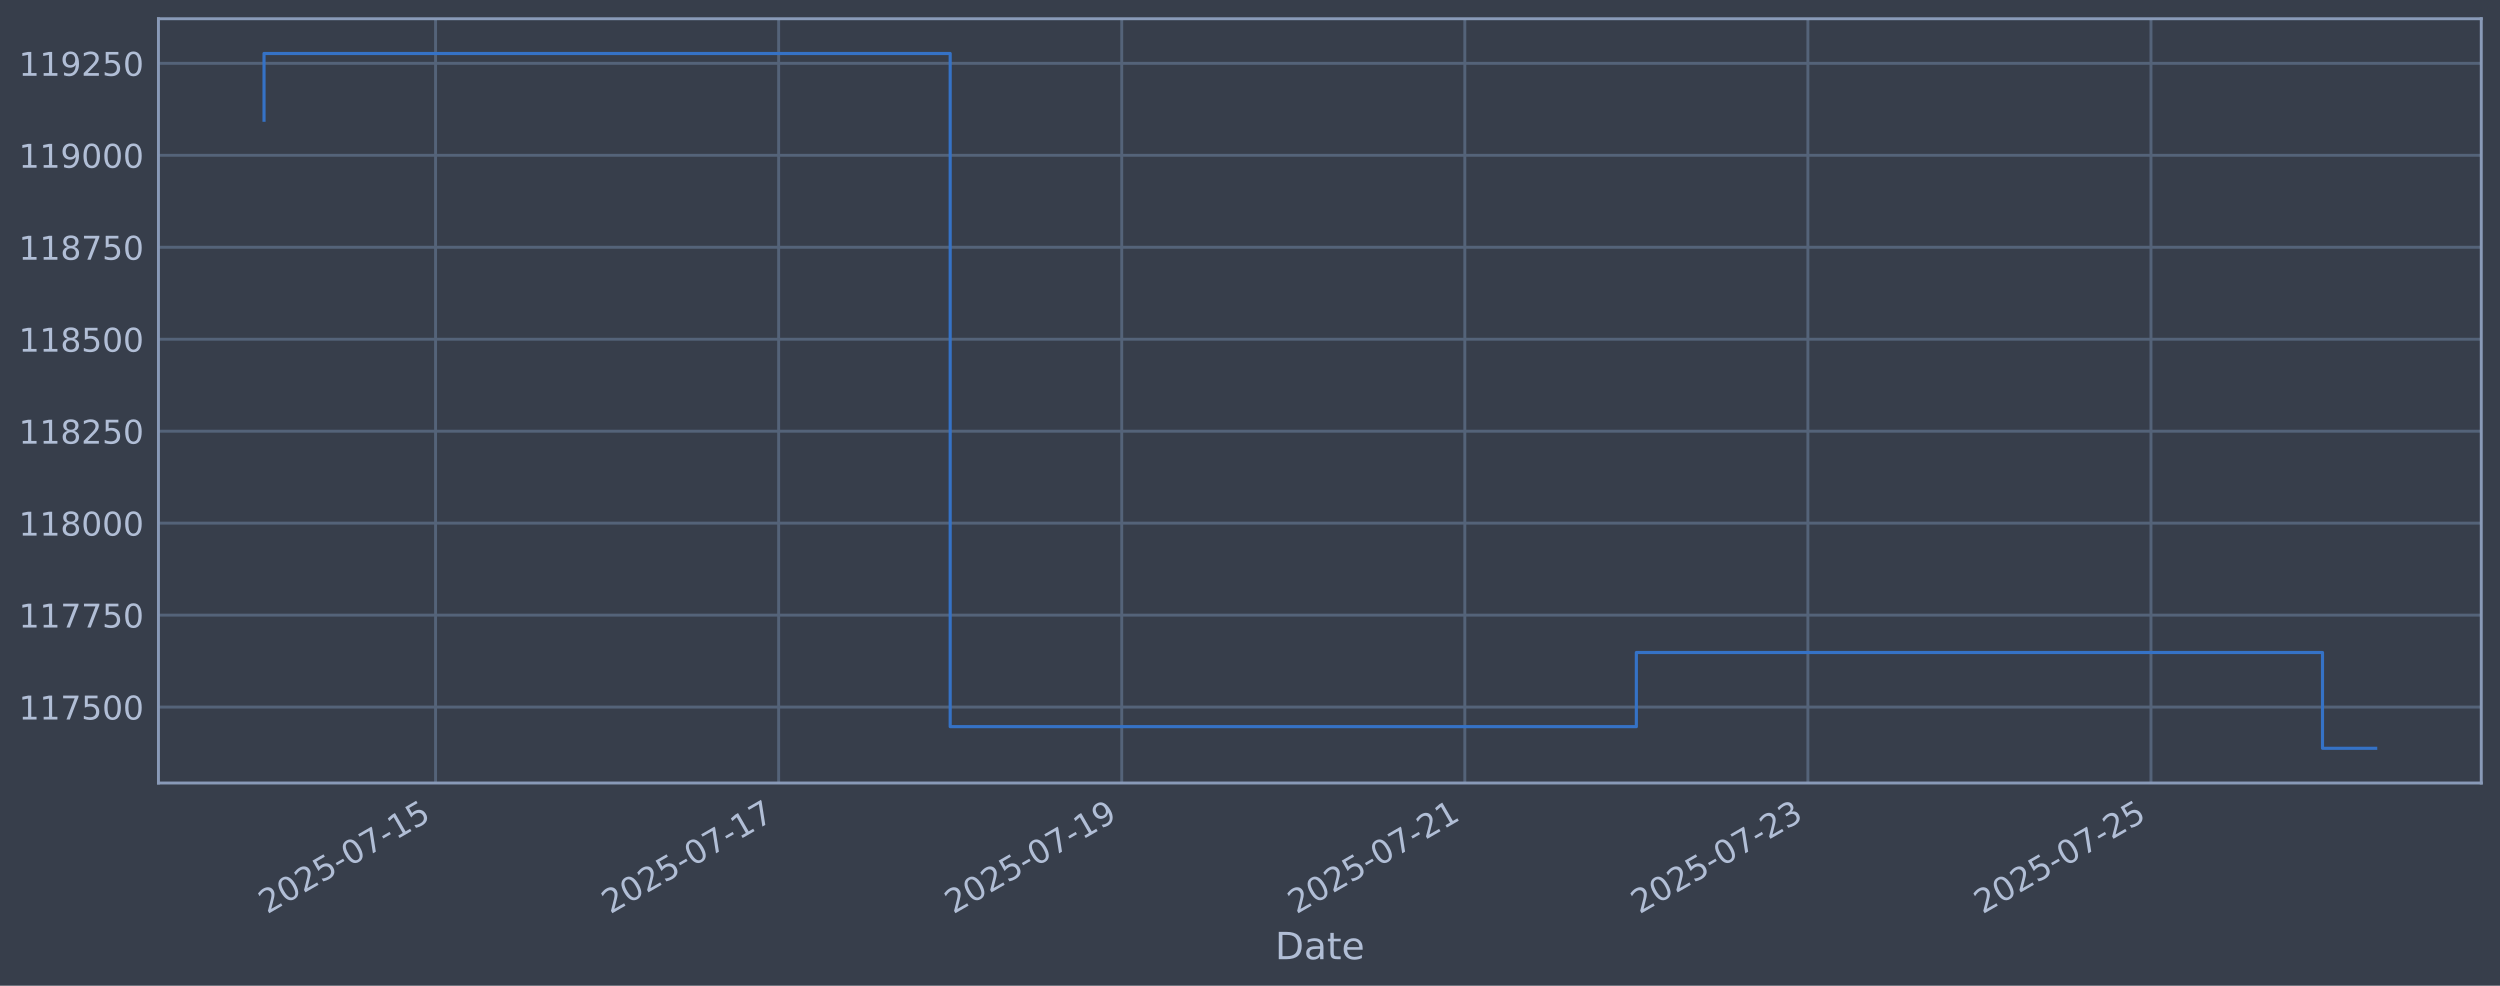
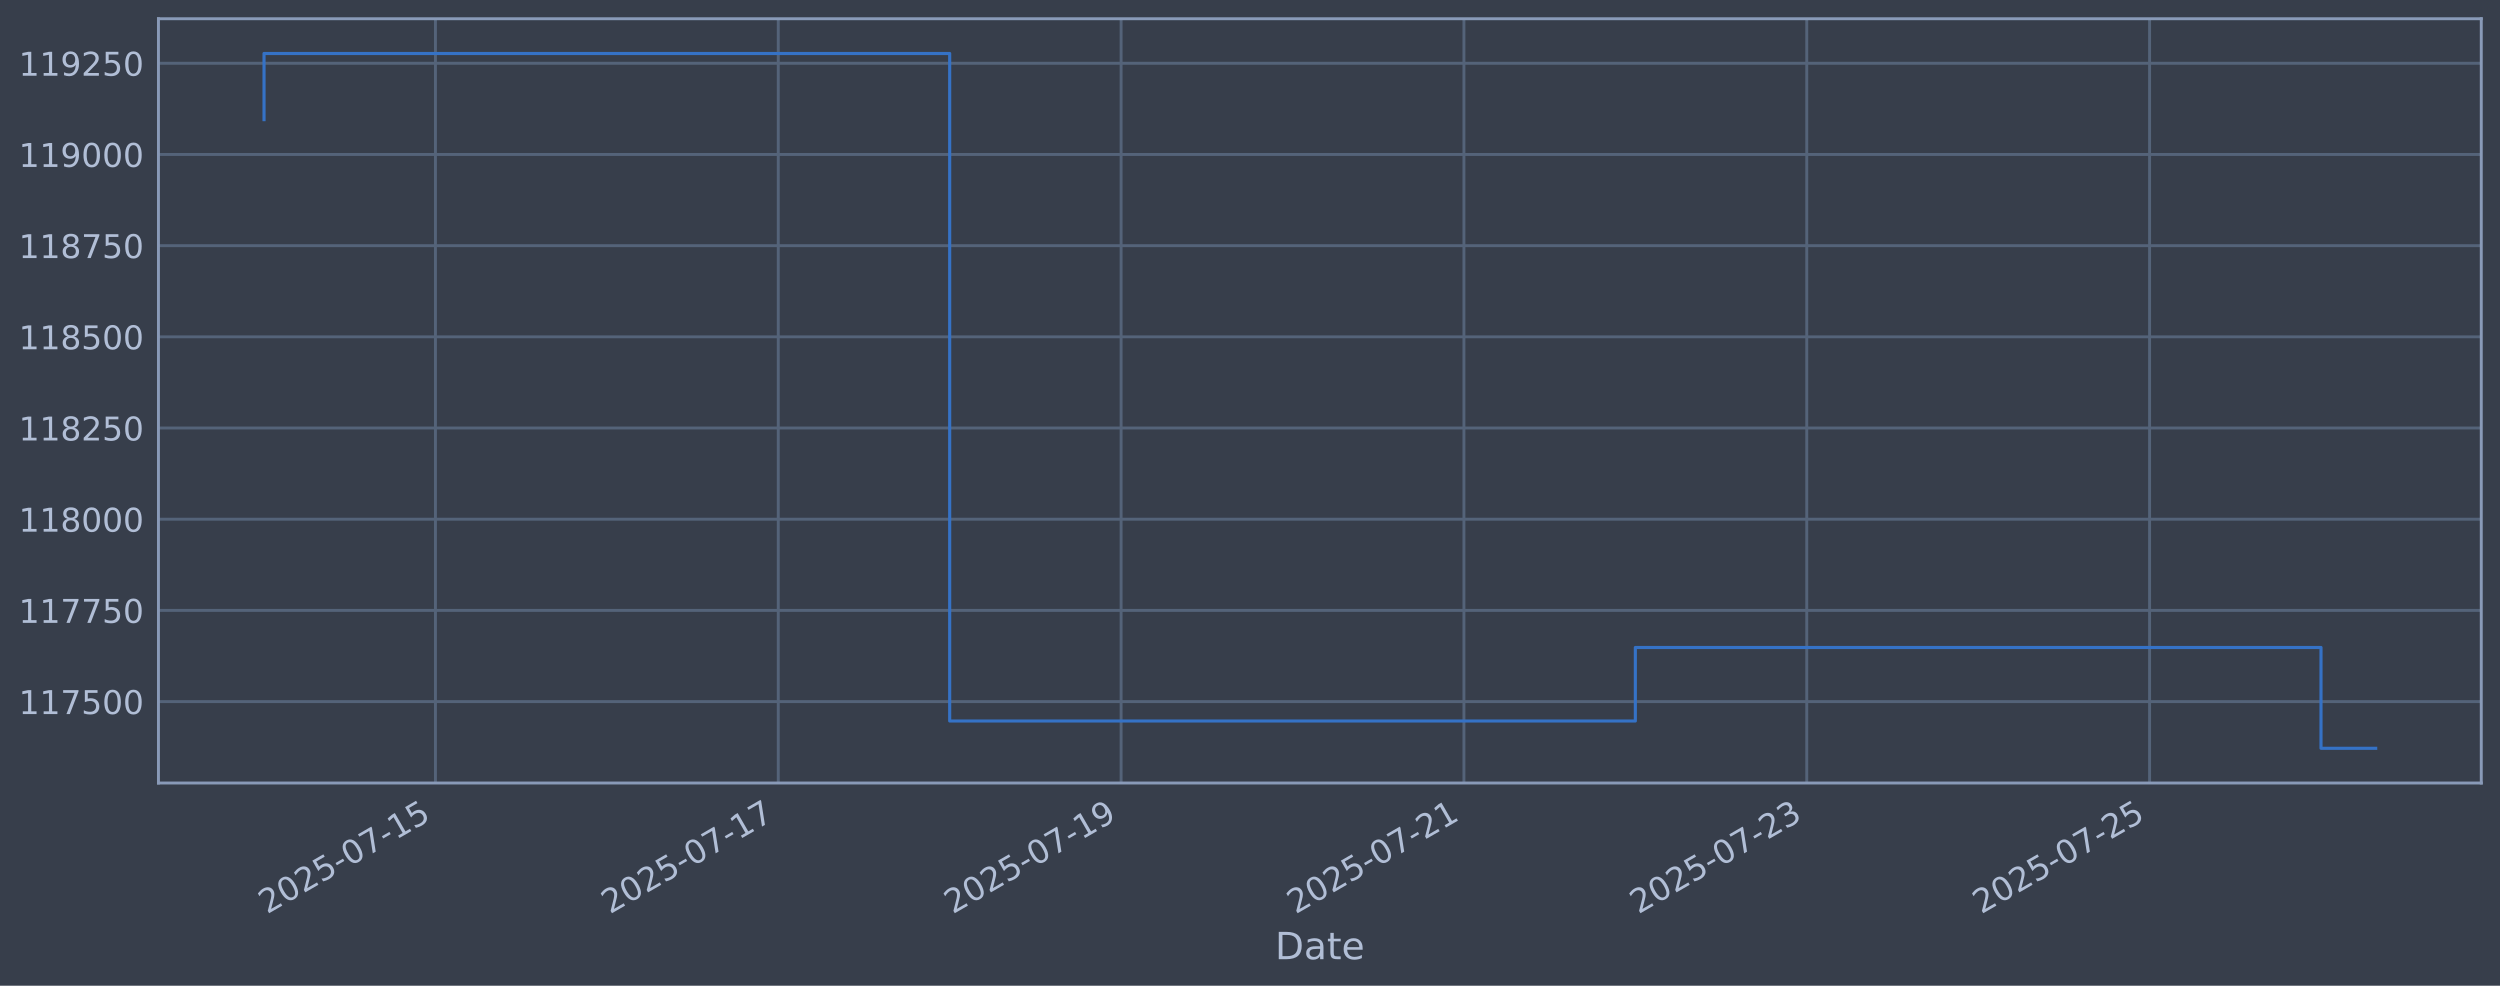
<svg xmlns="http://www.w3.org/2000/svg" xmlns:xlink="http://www.w3.org/1999/xlink" width="960.9pt" height="378.87pt" viewBox="0 0 960.9 378.87" version="1.1">
  <defs>
    <style type="text/css">*{stroke-linejoin: round; stroke-linecap: butt}</style>
  </defs>
  <g id="figure_1">
    <g id="patch_1">
      <path d="M 0 378.87  L 960.9 378.87  L 960.9 0  L 0 0  z " style="fill: #373e4b" />
    </g>
    <g id="axes_1">
      <g id="patch_2">
        <path d="M 60.901 300.96  L 953.701 300.96  L 953.701 7.2  L 60.901 7.2  z " style="fill: #373e4b" />
      </g>
      <g id="matplotlib.axis_1">
        <g id="xtick_1">
          <g id="line2d_1">
-             <path d="M 167.415 300.96  L 167.415 7.2  " clip-path="url(#pa48381cfe2)" style="fill: none; stroke: #546379; stroke-width: 1.12; stroke-linecap: square" />
+             <path d="M 167.367 300.96  L 167.367 7.2  " clip-path="url(#pea14a84480)" style="fill: none; stroke: #546379; stroke-width: 1.12; stroke-linecap: square" />
          </g>
          <g id="line2d_2" />
          <g id="text_1">
-             <g style="fill: #b1bed6" transform="translate(102.6897 351.4642) rotate(-30) scale(0.126 -0.126)">
+             <g style="fill: #b1bed6" transform="translate(102.6415 351.4642) rotate(-30) scale(0.126 -0.126)">
              <defs>
                <path id="DejaVuSans-32" d="M 1228 531  L 3431 531  L 3431 0  L 469 0  L 469 531  Q 828 903 1448 1529  Q 2069 2156 2228 2338  Q 2531 2678 2651 2914  Q 2772 3150 2772 3378  Q 2772 3750 2511 3984  Q 2250 4219 1831 4219  Q 1534 4219 1204 4116  Q 875 4013 500 3803  L 500 4441  Q 881 4594 1212 4672  Q 1544 4750 1819 4750  Q 2544 4750 2975 4387  Q 3406 4025 3406 3419  Q 3406 3131 3298 2873  Q 3191 2616 2906 2266  Q 2828 2175 2409 1742  Q 1991 1309 1228 531  z " transform="scale(0.015625)" />
                <path id="DejaVuSans-30" d="M 2034 4250  Q 1547 4250 1301 3770  Q 1056 3291 1056 2328  Q 1056 1369 1301 889  Q 1547 409 2034 409  Q 2525 409 2770 889  Q 3016 1369 3016 2328  Q 3016 3291 2770 3770  Q 2525 4250 2034 4250  z M 2034 4750  Q 2819 4750 3233 4129  Q 3647 3509 3647 2328  Q 3647 1150 3233 529  Q 2819 -91 2034 -91  Q 1250 -91 836 529  Q 422 1150 422 2328  Q 422 3509 836 4129  Q 1250 4750 2034 4750  z " transform="scale(0.015625)" />
                <path id="DejaVuSans-35" d="M 691 4666  L 3169 4666  L 3169 4134  L 1269 4134  L 1269 2991  Q 1406 3038 1543 3061  Q 1681 3084 1819 3084  Q 2600 3084 3056 2656  Q 3513 2228 3513 1497  Q 3513 744 3044 326  Q 2575 -91 1722 -91  Q 1428 -91 1123 -41  Q 819 9 494 109  L 494 744  Q 775 591 1075 516  Q 1375 441 1709 441  Q 2250 441 2565 725  Q 2881 1009 2881 1497  Q 2881 1984 2565 2268  Q 2250 2553 1709 2553  Q 1456 2553 1204 2497  Q 953 2441 691 2322  L 691 4666  z " transform="scale(0.015625)" />
                <path id="DejaVuSans-2d" d="M 313 2009  L 1997 2009  L 1997 1497  L 313 1497  L 313 2009  z " transform="scale(0.015625)" />
                <path id="DejaVuSans-37" d="M 525 4666  L 3525 4666  L 3525 4397  L 1831 0  L 1172 0  L 2766 4134  L 525 4134  L 525 4666  z " transform="scale(0.015625)" />
                <path id="DejaVuSans-31" d="M 794 531  L 1825 531  L 1825 4091  L 703 3866  L 703 4441  L 1819 4666  L 2450 4666  L 2450 531  L 3481 531  L 3481 0  L 794 0  L 794 531  z " transform="scale(0.015625)" />
              </defs>
              <use xlink:href="#DejaVuSans-32" />
              <use xlink:href="#DejaVuSans-30" transform="translate(63.62305 0)" />
              <use xlink:href="#DejaVuSans-32" transform="translate(127.2461 0)" />
              <use xlink:href="#DejaVuSans-35" transform="translate(190.8691 0)" />
              <use xlink:href="#DejaVuSans-2d" transform="translate(254.4922 0)" />
              <use xlink:href="#DejaVuSans-30" transform="translate(290.5762 0)" />
              <use xlink:href="#DejaVuSans-37" transform="translate(354.1992 0)" />
              <use xlink:href="#DejaVuSans-2d" transform="translate(417.8223 0)" />
              <use xlink:href="#DejaVuSans-31" transform="translate(453.9062 0)" />
              <use xlink:href="#DejaVuSans-35" transform="translate(517.5293 0)" />
            </g>
          </g>
        </g>
        <g id="xtick_2">
          <g id="line2d_3">
-             <path d="M 299.281 300.96  L 299.281 7.2  " clip-path="url(#pa48381cfe2)" style="fill: none; stroke: #546379; stroke-width: 1.12; stroke-linecap: square" />
+             <path d="M 299.136 300.96  L 299.136 7.2  " clip-path="url(#pea14a84480)" style="fill: none; stroke: #546379; stroke-width: 1.12; stroke-linecap: square" />
          </g>
          <g id="line2d_4" />
          <g id="text_2">
-             <g style="fill: #b1bed6" transform="translate(234.5555 351.4642) rotate(-30) scale(0.126 -0.126)">
+             <g style="fill: #b1bed6" transform="translate(234.411 351.4642) rotate(-30) scale(0.126 -0.126)">
              <use xlink:href="#DejaVuSans-32" />
              <use xlink:href="#DejaVuSans-30" transform="translate(63.62305 0)" />
              <use xlink:href="#DejaVuSans-32" transform="translate(127.2461 0)" />
              <use xlink:href="#DejaVuSans-35" transform="translate(190.8691 0)" />
              <use xlink:href="#DejaVuSans-2d" transform="translate(254.4922 0)" />
              <use xlink:href="#DejaVuSans-30" transform="translate(290.5762 0)" />
              <use xlink:href="#DejaVuSans-37" transform="translate(354.1992 0)" />
              <use xlink:href="#DejaVuSans-2d" transform="translate(417.8223 0)" />
              <use xlink:href="#DejaVuSans-31" transform="translate(453.9062 0)" />
              <use xlink:href="#DejaVuSans-37" transform="translate(517.5293 0)" />
            </g>
          </g>
        </g>
        <g id="xtick_3">
          <g id="line2d_5">
-             <path d="M 431.147 300.96  L 431.147 7.2  " clip-path="url(#pa48381cfe2)" style="fill: none; stroke: #546379; stroke-width: 1.12; stroke-linecap: square" />
+             <path d="M 430.906 300.96  L 430.906 7.2  " clip-path="url(#pea14a84480)" style="fill: none; stroke: #546379; stroke-width: 1.12; stroke-linecap: square" />
          </g>
          <g id="line2d_6" />
          <g id="text_3">
-             <g style="fill: #b1bed6" transform="translate(366.4214 351.4642) rotate(-30) scale(0.126 -0.126)">
+             <g style="fill: #b1bed6" transform="translate(366.1804 351.4642) rotate(-30) scale(0.126 -0.126)">
              <defs>
                <path id="DejaVuSans-39" d="M 703 97  L 703 672  Q 941 559 1184 500  Q 1428 441 1663 441  Q 2288 441 2617 861  Q 2947 1281 2994 2138  Q 2813 1869 2534 1725  Q 2256 1581 1919 1581  Q 1219 1581 811 2004  Q 403 2428 403 3163  Q 403 3881 828 4315  Q 1253 4750 1959 4750  Q 2769 4750 3195 4129  Q 3622 3509 3622 2328  Q 3622 1225 3098 567  Q 2575 -91 1691 -91  Q 1453 -91 1209 -44  Q 966 3 703 97  z M 1959 2075  Q 2384 2075 2632 2365  Q 2881 2656 2881 3163  Q 2881 3666 2632 3958  Q 2384 4250 1959 4250  Q 1534 4250 1286 3958  Q 1038 3666 1038 3163  Q 1038 2656 1286 2365  Q 1534 2075 1959 2075  z " transform="scale(0.015625)" />
              </defs>
              <use xlink:href="#DejaVuSans-32" />
              <use xlink:href="#DejaVuSans-30" transform="translate(63.62305 0)" />
              <use xlink:href="#DejaVuSans-32" transform="translate(127.2461 0)" />
              <use xlink:href="#DejaVuSans-35" transform="translate(190.8691 0)" />
              <use xlink:href="#DejaVuSans-2d" transform="translate(254.4922 0)" />
              <use xlink:href="#DejaVuSans-30" transform="translate(290.5762 0)" />
              <use xlink:href="#DejaVuSans-37" transform="translate(354.1992 0)" />
              <use xlink:href="#DejaVuSans-2d" transform="translate(417.8223 0)" />
              <use xlink:href="#DejaVuSans-31" transform="translate(453.9062 0)" />
              <use xlink:href="#DejaVuSans-39" transform="translate(517.5293 0)" />
            </g>
          </g>
        </g>
        <g id="xtick_4">
          <g id="line2d_7">
-             <path d="M 563.013 300.96  L 563.013 7.2  " clip-path="url(#pa48381cfe2)" style="fill: none; stroke: #546379; stroke-width: 1.12; stroke-linecap: square" />
+             <path d="M 562.675 300.96  L 562.675 7.2  " clip-path="url(#pea14a84480)" style="fill: none; stroke: #546379; stroke-width: 1.12; stroke-linecap: square" />
          </g>
          <g id="line2d_8" />
          <g id="text_4">
-             <g style="fill: #b1bed6" transform="translate(498.2872 351.4642) rotate(-30) scale(0.126 -0.126)">
+             <g style="fill: #b1bed6" transform="translate(497.9499 351.4642) rotate(-30) scale(0.126 -0.126)">
              <use xlink:href="#DejaVuSans-32" />
              <use xlink:href="#DejaVuSans-30" transform="translate(63.62305 0)" />
              <use xlink:href="#DejaVuSans-32" transform="translate(127.2461 0)" />
              <use xlink:href="#DejaVuSans-35" transform="translate(190.8691 0)" />
              <use xlink:href="#DejaVuSans-2d" transform="translate(254.4922 0)" />
              <use xlink:href="#DejaVuSans-30" transform="translate(290.5762 0)" />
              <use xlink:href="#DejaVuSans-37" transform="translate(354.1992 0)" />
              <use xlink:href="#DejaVuSans-2d" transform="translate(417.8223 0)" />
              <use xlink:href="#DejaVuSans-32" transform="translate(453.9062 0)" />
              <use xlink:href="#DejaVuSans-31" transform="translate(517.5293 0)" />
            </g>
          </g>
        </g>
        <g id="xtick_5">
          <g id="line2d_9">
-             <path d="M 694.878 300.96  L 694.878 7.2  " clip-path="url(#pa48381cfe2)" style="fill: none; stroke: #546379; stroke-width: 1.12; stroke-linecap: square" />
+             <path d="M 694.445 300.96  L 694.445 7.2  " clip-path="url(#pea14a84480)" style="fill: none; stroke: #546379; stroke-width: 1.12; stroke-linecap: square" />
          </g>
          <g id="line2d_10" />
          <g id="text_5">
-             <g style="fill: #b1bed6" transform="translate(630.153 351.4642) rotate(-30) scale(0.126 -0.126)">
+             <g style="fill: #b1bed6" transform="translate(629.7193 351.4642) rotate(-30) scale(0.126 -0.126)">
              <defs>
                <path id="DejaVuSans-33" d="M 2597 2516  Q 3050 2419 3304 2112  Q 3559 1806 3559 1356  Q 3559 666 3084 287  Q 2609 -91 1734 -91  Q 1441 -91 1130 -33  Q 819 25 488 141  L 488 750  Q 750 597 1062 519  Q 1375 441 1716 441  Q 2309 441 2620 675  Q 2931 909 2931 1356  Q 2931 1769 2642 2001  Q 2353 2234 1838 2234  L 1294 2234  L 1294 2753  L 1863 2753  Q 2328 2753 2575 2939  Q 2822 3125 2822 3475  Q 2822 3834 2567 4026  Q 2313 4219 1838 4219  Q 1578 4219 1281 4162  Q 984 4106 628 3988  L 628 4550  Q 988 4650 1302 4700  Q 1616 4750 1894 4750  Q 2613 4750 3031 4423  Q 3450 4097 3450 3541  Q 3450 3153 3228 2886  Q 3006 2619 2597 2516  z " transform="scale(0.015625)" />
              </defs>
              <use xlink:href="#DejaVuSans-32" />
              <use xlink:href="#DejaVuSans-30" transform="translate(63.62305 0)" />
              <use xlink:href="#DejaVuSans-32" transform="translate(127.2461 0)" />
              <use xlink:href="#DejaVuSans-35" transform="translate(190.8691 0)" />
              <use xlink:href="#DejaVuSans-2d" transform="translate(254.4922 0)" />
              <use xlink:href="#DejaVuSans-30" transform="translate(290.5762 0)" />
              <use xlink:href="#DejaVuSans-37" transform="translate(354.1992 0)" />
              <use xlink:href="#DejaVuSans-2d" transform="translate(417.8223 0)" />
              <use xlink:href="#DejaVuSans-32" transform="translate(453.9062 0)" />
              <use xlink:href="#DejaVuSans-33" transform="translate(517.5293 0)" />
            </g>
          </g>
        </g>
        <g id="xtick_6">
          <g id="line2d_11">
-             <path d="M 826.744 300.96  L 826.744 7.2  " clip-path="url(#pa48381cfe2)" style="fill: none; stroke: #546379; stroke-width: 1.12; stroke-linecap: square" />
+             <path d="M 826.214 300.96  L 826.214 7.2  " clip-path="url(#pea14a84480)" style="fill: none; stroke: #546379; stroke-width: 1.12; stroke-linecap: square" />
          </g>
          <g id="line2d_12" />
          <g id="text_6">
-             <g style="fill: #b1bed6" transform="translate(762.0188 351.4642) rotate(-30) scale(0.126 -0.126)">
+             <g style="fill: #b1bed6" transform="translate(761.4888 351.4642) rotate(-30) scale(0.126 -0.126)">
              <use xlink:href="#DejaVuSans-32" />
              <use xlink:href="#DejaVuSans-30" transform="translate(63.62305 0)" />
              <use xlink:href="#DejaVuSans-32" transform="translate(127.2461 0)" />
              <use xlink:href="#DejaVuSans-35" transform="translate(190.8691 0)" />
              <use xlink:href="#DejaVuSans-2d" transform="translate(254.4922 0)" />
              <use xlink:href="#DejaVuSans-30" transform="translate(290.5762 0)" />
              <use xlink:href="#DejaVuSans-37" transform="translate(354.1992 0)" />
              <use xlink:href="#DejaVuSans-2d" transform="translate(417.8223 0)" />
              <use xlink:href="#DejaVuSans-32" transform="translate(453.9062 0)" />
              <use xlink:href="#DejaVuSans-35" transform="translate(517.5293 0)" />
            </g>
          </g>
        </g>
        <g id="text_7">
          <g style="fill: #b1bed6" transform="translate(490.0914 368.6753) scale(0.144 -0.144)">
            <defs>
              <path id="DejaVuSans-44" d="M 1259 4147  L 1259 519  L 2022 519  Q 2988 519 3436 956  Q 3884 1394 3884 2338  Q 3884 3275 3436 3711  Q 2988 4147 2022 4147  L 1259 4147  z M 628 4666  L 1925 4666  Q 3281 4666 3915 4102  Q 4550 3538 4550 2338  Q 4550 1131 3912 565  Q 3275 0 1925 0  L 628 0  L 628 4666  z " transform="scale(0.015625)" />
              <path id="DejaVuSans-61" d="M 2194 1759  Q 1497 1759 1228 1600  Q 959 1441 959 1056  Q 959 750 1161 570  Q 1363 391 1709 391  Q 2188 391 2477 730  Q 2766 1069 2766 1631  L 2766 1759  L 2194 1759  z M 3341 1997  L 3341 0  L 2766 0  L 2766 531  Q 2569 213 2275 61  Q 1981 -91 1556 -91  Q 1019 -91 701 211  Q 384 513 384 1019  Q 384 1609 779 1909  Q 1175 2209 1959 2209  L 2766 2209  L 2766 2266  Q 2766 2663 2505 2880  Q 2244 3097 1772 3097  Q 1472 3097 1187 3025  Q 903 2953 641 2809  L 641 3341  Q 956 3463 1253 3523  Q 1550 3584 1831 3584  Q 2591 3584 2966 3190  Q 3341 2797 3341 1997  z " transform="scale(0.015625)" />
              <path id="DejaVuSans-74" d="M 1172 4494  L 1172 3500  L 2356 3500  L 2356 3053  L 1172 3053  L 1172 1153  Q 1172 725 1289 603  Q 1406 481 1766 481  L 2356 481  L 2356 0  L 1766 0  Q 1100 0 847 248  Q 594 497 594 1153  L 594 3053  L 172 3053  L 172 3500  L 594 3500  L 594 4494  L 1172 4494  z " transform="scale(0.015625)" />
              <path id="DejaVuSans-65" d="M 3597 1894  L 3597 1613  L 953 1613  Q 991 1019 1311 708  Q 1631 397 2203 397  Q 2534 397 2845 478  Q 3156 559 3463 722  L 3463 178  Q 3153 47 2828 -22  Q 2503 -91 2169 -91  Q 1331 -91 842 396  Q 353 884 353 1716  Q 353 2575 817 3079  Q 1281 3584 2069 3584  Q 2775 3584 3186 3129  Q 3597 2675 3597 1894  z M 3022 2063  Q 3016 2534 2758 2815  Q 2500 3097 2075 3097  Q 1594 3097 1305 2825  Q 1016 2553 972 2059  L 3022 2063  z " transform="scale(0.015625)" />
            </defs>
            <use xlink:href="#DejaVuSans-44" />
            <use xlink:href="#DejaVuSans-61" transform="translate(77.00195 0)" />
            <use xlink:href="#DejaVuSans-74" transform="translate(138.2812 0)" />
            <use xlink:href="#DejaVuSans-65" transform="translate(177.4902 0)" />
          </g>
        </g>
      </g>
      <g id="matplotlib.axis_2">
        <g id="ytick_1">
          <g id="line2d_13">
-             <path d="M 60.901 271.771  L 953.701 271.771  " clip-path="url(#pa48381cfe2)" style="fill: none; stroke: #546379; stroke-width: 1.12; stroke-linecap: square" />
+             <path d="M 60.901 269.662  L 953.701 269.662  " clip-path="url(#pea14a84480)" style="fill: none; stroke: #546379; stroke-width: 1.12; stroke-linecap: square" />
          </g>
          <g id="line2d_14" />
          <g id="text_8">
-             <g style="fill: #b1bed6" transform="translate(7.2 276.558) scale(0.126 -0.126)">
+             <g style="fill: #b1bed6" transform="translate(7.2 274.4492) scale(0.126 -0.126)">
              <use xlink:href="#DejaVuSans-31" />
              <use xlink:href="#DejaVuSans-31" transform="translate(63.62305 0)" />
              <use xlink:href="#DejaVuSans-37" transform="translate(127.2461 0)" />
              <use xlink:href="#DejaVuSans-35" transform="translate(190.8691 0)" />
              <use xlink:href="#DejaVuSans-30" transform="translate(254.4922 0)" />
              <use xlink:href="#DejaVuSans-30" transform="translate(318.1152 0)" />
            </g>
          </g>
        </g>
        <g id="ytick_2">
          <g id="line2d_15">
-             <path d="M 60.901 236.425  L 953.701 236.425  " clip-path="url(#pa48381cfe2)" style="fill: none; stroke: #546379; stroke-width: 1.12; stroke-linecap: square" />
+             <path d="M 60.901 234.613  L 953.701 234.613  " clip-path="url(#pea14a84480)" style="fill: none; stroke: #546379; stroke-width: 1.12; stroke-linecap: square" />
          </g>
          <g id="line2d_16" />
          <g id="text_9">
-             <g style="fill: #b1bed6" transform="translate(7.2 241.212) scale(0.126 -0.126)">
+             <g style="fill: #b1bed6" transform="translate(7.2 239.3999) scale(0.126 -0.126)">
              <use xlink:href="#DejaVuSans-31" />
              <use xlink:href="#DejaVuSans-31" transform="translate(63.62305 0)" />
              <use xlink:href="#DejaVuSans-37" transform="translate(127.2461 0)" />
              <use xlink:href="#DejaVuSans-37" transform="translate(190.8691 0)" />
              <use xlink:href="#DejaVuSans-35" transform="translate(254.4922 0)" />
              <use xlink:href="#DejaVuSans-30" transform="translate(318.1152 0)" />
            </g>
          </g>
        </g>
        <g id="ytick_3">
          <g id="line2d_17">
-             <path d="M 60.901 201.079  L 953.701 201.079  " clip-path="url(#pa48381cfe2)" style="fill: none; stroke: #546379; stroke-width: 1.12; stroke-linecap: square" />
+             <path d="M 60.901 199.564  L 953.701 199.564  " clip-path="url(#pea14a84480)" style="fill: none; stroke: #546379; stroke-width: 1.12; stroke-linecap: square" />
          </g>
          <g id="line2d_18" />
          <g id="text_10">
-             <g style="fill: #b1bed6" transform="translate(7.2 205.866) scale(0.126 -0.126)">
+             <g style="fill: #b1bed6" transform="translate(7.2 204.3506) scale(0.126 -0.126)">
              <defs>
                <path id="DejaVuSans-38" d="M 2034 2216  Q 1584 2216 1326 1975  Q 1069 1734 1069 1313  Q 1069 891 1326 650  Q 1584 409 2034 409  Q 2484 409 2743 651  Q 3003 894 3003 1313  Q 3003 1734 2745 1975  Q 2488 2216 2034 2216  z M 1403 2484  Q 997 2584 770 2862  Q 544 3141 544 3541  Q 544 4100 942 4425  Q 1341 4750 2034 4750  Q 2731 4750 3128 4425  Q 3525 4100 3525 3541  Q 3525 3141 3298 2862  Q 3072 2584 2669 2484  Q 3125 2378 3379 2068  Q 3634 1759 3634 1313  Q 3634 634 3220 271  Q 2806 -91 2034 -91  Q 1263 -91 848 271  Q 434 634 434 1313  Q 434 1759 690 2068  Q 947 2378 1403 2484  z M 1172 3481  Q 1172 3119 1398 2916  Q 1625 2713 2034 2713  Q 2441 2713 2670 2916  Q 2900 3119 2900 3481  Q 2900 3844 2670 4047  Q 2441 4250 2034 4250  Q 1625 4250 1398 4047  Q 1172 3844 1172 3481  z " transform="scale(0.015625)" />
              </defs>
              <use xlink:href="#DejaVuSans-31" />
              <use xlink:href="#DejaVuSans-31" transform="translate(63.62305 0)" />
              <use xlink:href="#DejaVuSans-38" transform="translate(127.2461 0)" />
              <use xlink:href="#DejaVuSans-30" transform="translate(190.8691 0)" />
              <use xlink:href="#DejaVuSans-30" transform="translate(254.4922 0)" />
              <use xlink:href="#DejaVuSans-30" transform="translate(318.1152 0)" />
            </g>
          </g>
        </g>
        <g id="ytick_4">
          <g id="line2d_19">
-             <path d="M 60.901 165.733  L 953.701 165.733  " clip-path="url(#pa48381cfe2)" style="fill: none; stroke: #546379; stroke-width: 1.12; stroke-linecap: square" />
+             <path d="M 60.901 164.514  L 953.701 164.514  " clip-path="url(#pea14a84480)" style="fill: none; stroke: #546379; stroke-width: 1.12; stroke-linecap: square" />
          </g>
          <g id="line2d_20" />
          <g id="text_11">
-             <g style="fill: #b1bed6" transform="translate(7.2 170.52) scale(0.126 -0.126)">
+             <g style="fill: #b1bed6" transform="translate(7.2 169.3013) scale(0.126 -0.126)">
              <use xlink:href="#DejaVuSans-31" />
              <use xlink:href="#DejaVuSans-31" transform="translate(63.62305 0)" />
              <use xlink:href="#DejaVuSans-38" transform="translate(127.2461 0)" />
              <use xlink:href="#DejaVuSans-32" transform="translate(190.8691 0)" />
              <use xlink:href="#DejaVuSans-35" transform="translate(254.4922 0)" />
              <use xlink:href="#DejaVuSans-30" transform="translate(318.1152 0)" />
            </g>
          </g>
        </g>
        <g id="ytick_5">
          <g id="line2d_21">
-             <path d="M 60.901 130.387  L 953.701 130.387  " clip-path="url(#pa48381cfe2)" style="fill: none; stroke: #546379; stroke-width: 1.12; stroke-linecap: square" />
+             <path d="M 60.901 129.465  L 953.701 129.465  " clip-path="url(#pea14a84480)" style="fill: none; stroke: #546379; stroke-width: 1.12; stroke-linecap: square" />
          </g>
          <g id="line2d_22" />
          <g id="text_12">
-             <g style="fill: #b1bed6" transform="translate(7.2 135.1739) scale(0.126 -0.126)">
+             <g style="fill: #b1bed6" transform="translate(7.2 134.252) scale(0.126 -0.126)">
              <use xlink:href="#DejaVuSans-31" />
              <use xlink:href="#DejaVuSans-31" transform="translate(63.62305 0)" />
              <use xlink:href="#DejaVuSans-38" transform="translate(127.2461 0)" />
              <use xlink:href="#DejaVuSans-35" transform="translate(190.8691 0)" />
              <use xlink:href="#DejaVuSans-30" transform="translate(254.4922 0)" />
              <use xlink:href="#DejaVuSans-30" transform="translate(318.1152 0)" />
            </g>
          </g>
        </g>
        <g id="ytick_6">
          <g id="line2d_23">
-             <path d="M 60.901 95.041  L 953.701 95.041  " clip-path="url(#pa48381cfe2)" style="fill: none; stroke: #546379; stroke-width: 1.12; stroke-linecap: square" />
+             <path d="M 60.901 94.416  L 953.701 94.416  " clip-path="url(#pea14a84480)" style="fill: none; stroke: #546379; stroke-width: 1.12; stroke-linecap: square" />
          </g>
          <g id="line2d_24" />
          <g id="text_13">
-             <g style="fill: #b1bed6" transform="translate(7.2 99.82793) scale(0.126 -0.126)">
+             <g style="fill: #b1bed6" transform="translate(7.2 99.20266) scale(0.126 -0.126)">
              <use xlink:href="#DejaVuSans-31" />
              <use xlink:href="#DejaVuSans-31" transform="translate(63.62305 0)" />
              <use xlink:href="#DejaVuSans-38" transform="translate(127.2461 0)" />
              <use xlink:href="#DejaVuSans-37" transform="translate(190.8691 0)" />
              <use xlink:href="#DejaVuSans-35" transform="translate(254.4922 0)" />
              <use xlink:href="#DejaVuSans-30" transform="translate(318.1152 0)" />
            </g>
          </g>
        </g>
        <g id="ytick_7">
          <g id="line2d_25">
-             <path d="M 60.901 59.695  L 953.701 59.695  " clip-path="url(#pa48381cfe2)" style="fill: none; stroke: #546379; stroke-width: 1.12; stroke-linecap: square" />
+             <path d="M 60.901 59.366  L 953.701 59.366  " clip-path="url(#pea14a84480)" style="fill: none; stroke: #546379; stroke-width: 1.12; stroke-linecap: square" />
          </g>
          <g id="line2d_26" />
          <g id="text_14">
-             <g style="fill: #b1bed6" transform="translate(7.2 64.48192) scale(0.126 -0.126)">
+             <g style="fill: #b1bed6" transform="translate(7.2 64.15335) scale(0.126 -0.126)">
              <use xlink:href="#DejaVuSans-31" />
              <use xlink:href="#DejaVuSans-31" transform="translate(63.62305 0)" />
              <use xlink:href="#DejaVuSans-39" transform="translate(127.2461 0)" />
              <use xlink:href="#DejaVuSans-30" transform="translate(190.8691 0)" />
              <use xlink:href="#DejaVuSans-30" transform="translate(254.4922 0)" />
              <use xlink:href="#DejaVuSans-30" transform="translate(318.1152 0)" />
            </g>
          </g>
        </g>
        <g id="ytick_8">
          <g id="line2d_27">
-             <path d="M 60.901 24.349  L 953.701 24.349  " clip-path="url(#pa48381cfe2)" style="fill: none; stroke: #546379; stroke-width: 1.12; stroke-linecap: square" />
+             <path d="M 60.901 24.317  L 953.701 24.317  " clip-path="url(#pea14a84480)" style="fill: none; stroke: #546379; stroke-width: 1.12; stroke-linecap: square" />
          </g>
          <g id="line2d_28" />
          <g id="text_15">
-             <g style="fill: #b1bed6" transform="translate(7.2 29.13591) scale(0.126 -0.126)">
+             <g style="fill: #b1bed6" transform="translate(7.2 29.10404) scale(0.126 -0.126)">
              <use xlink:href="#DejaVuSans-31" />
              <use xlink:href="#DejaVuSans-31" transform="translate(63.62305 0)" />
              <use xlink:href="#DejaVuSans-39" transform="translate(127.2461 0)" />
              <use xlink:href="#DejaVuSans-32" transform="translate(190.8691 0)" />
              <use xlink:href="#DejaVuSans-35" transform="translate(254.4922 0)" />
              <use xlink:href="#DejaVuSans-30" transform="translate(318.1152 0)" />
            </g>
          </g>
        </g>
      </g>
      <g id="line2d_29">
-         <path d="M 101.482 46.208  L 101.482 20.553  L 365.214 20.553  L 365.214 279.294  L 628.946 279.294  L 628.946 250.799  L 892.677 250.799  L 892.677 287.607  L 913.119 287.607  " clip-path="url(#pa48381cfe2)" style="fill: none; stroke: #3572c6; stroke-width: 1.2; stroke-linecap: square" />
+         <path d="M 101.482 45.993  L 101.482 20.553  L 365.021 20.553  L 365.021 277.122  L 628.56 277.122  L 628.56 248.867  L 892.099 248.867  L 892.099 287.607  L 913.119 287.607  " clip-path="url(#pea14a84480)" style="fill: none; stroke: #3572c6; stroke-width: 1.2; stroke-linecap: square" />
      </g>
      <g id="patch_3">
        <path d="M 60.901 300.96  L 60.901 7.2  " style="fill: none; stroke: #899ab8; stroke-width: 1.12; stroke-linejoin: miter; stroke-linecap: square" />
      </g>
      <g id="patch_4">
        <path d="M 953.701 300.96  L 953.701 7.2  " style="fill: none; stroke: #899ab8; stroke-width: 1.12; stroke-linejoin: miter; stroke-linecap: square" />
      </g>
      <g id="patch_5">
        <path d="M 60.901 300.96  L 953.701 300.96  " style="fill: none; stroke: #899ab8; stroke-width: 1.12; stroke-linejoin: miter; stroke-linecap: square" />
      </g>
      <g id="patch_6">
        <path d="M 60.901 7.2  L 953.701 7.2  " style="fill: none; stroke: #899ab8; stroke-width: 1.12; stroke-linejoin: miter; stroke-linecap: square" />
      </g>
    </g>
  </g>
  <defs>
-     <clipPath id="pa48381cfe2">
+     <clipPath id="pea14a84480">
      <rect x="60.901" y="7.2" width="892.8" height="293.76" />
    </clipPath>
  </defs>
</svg>
